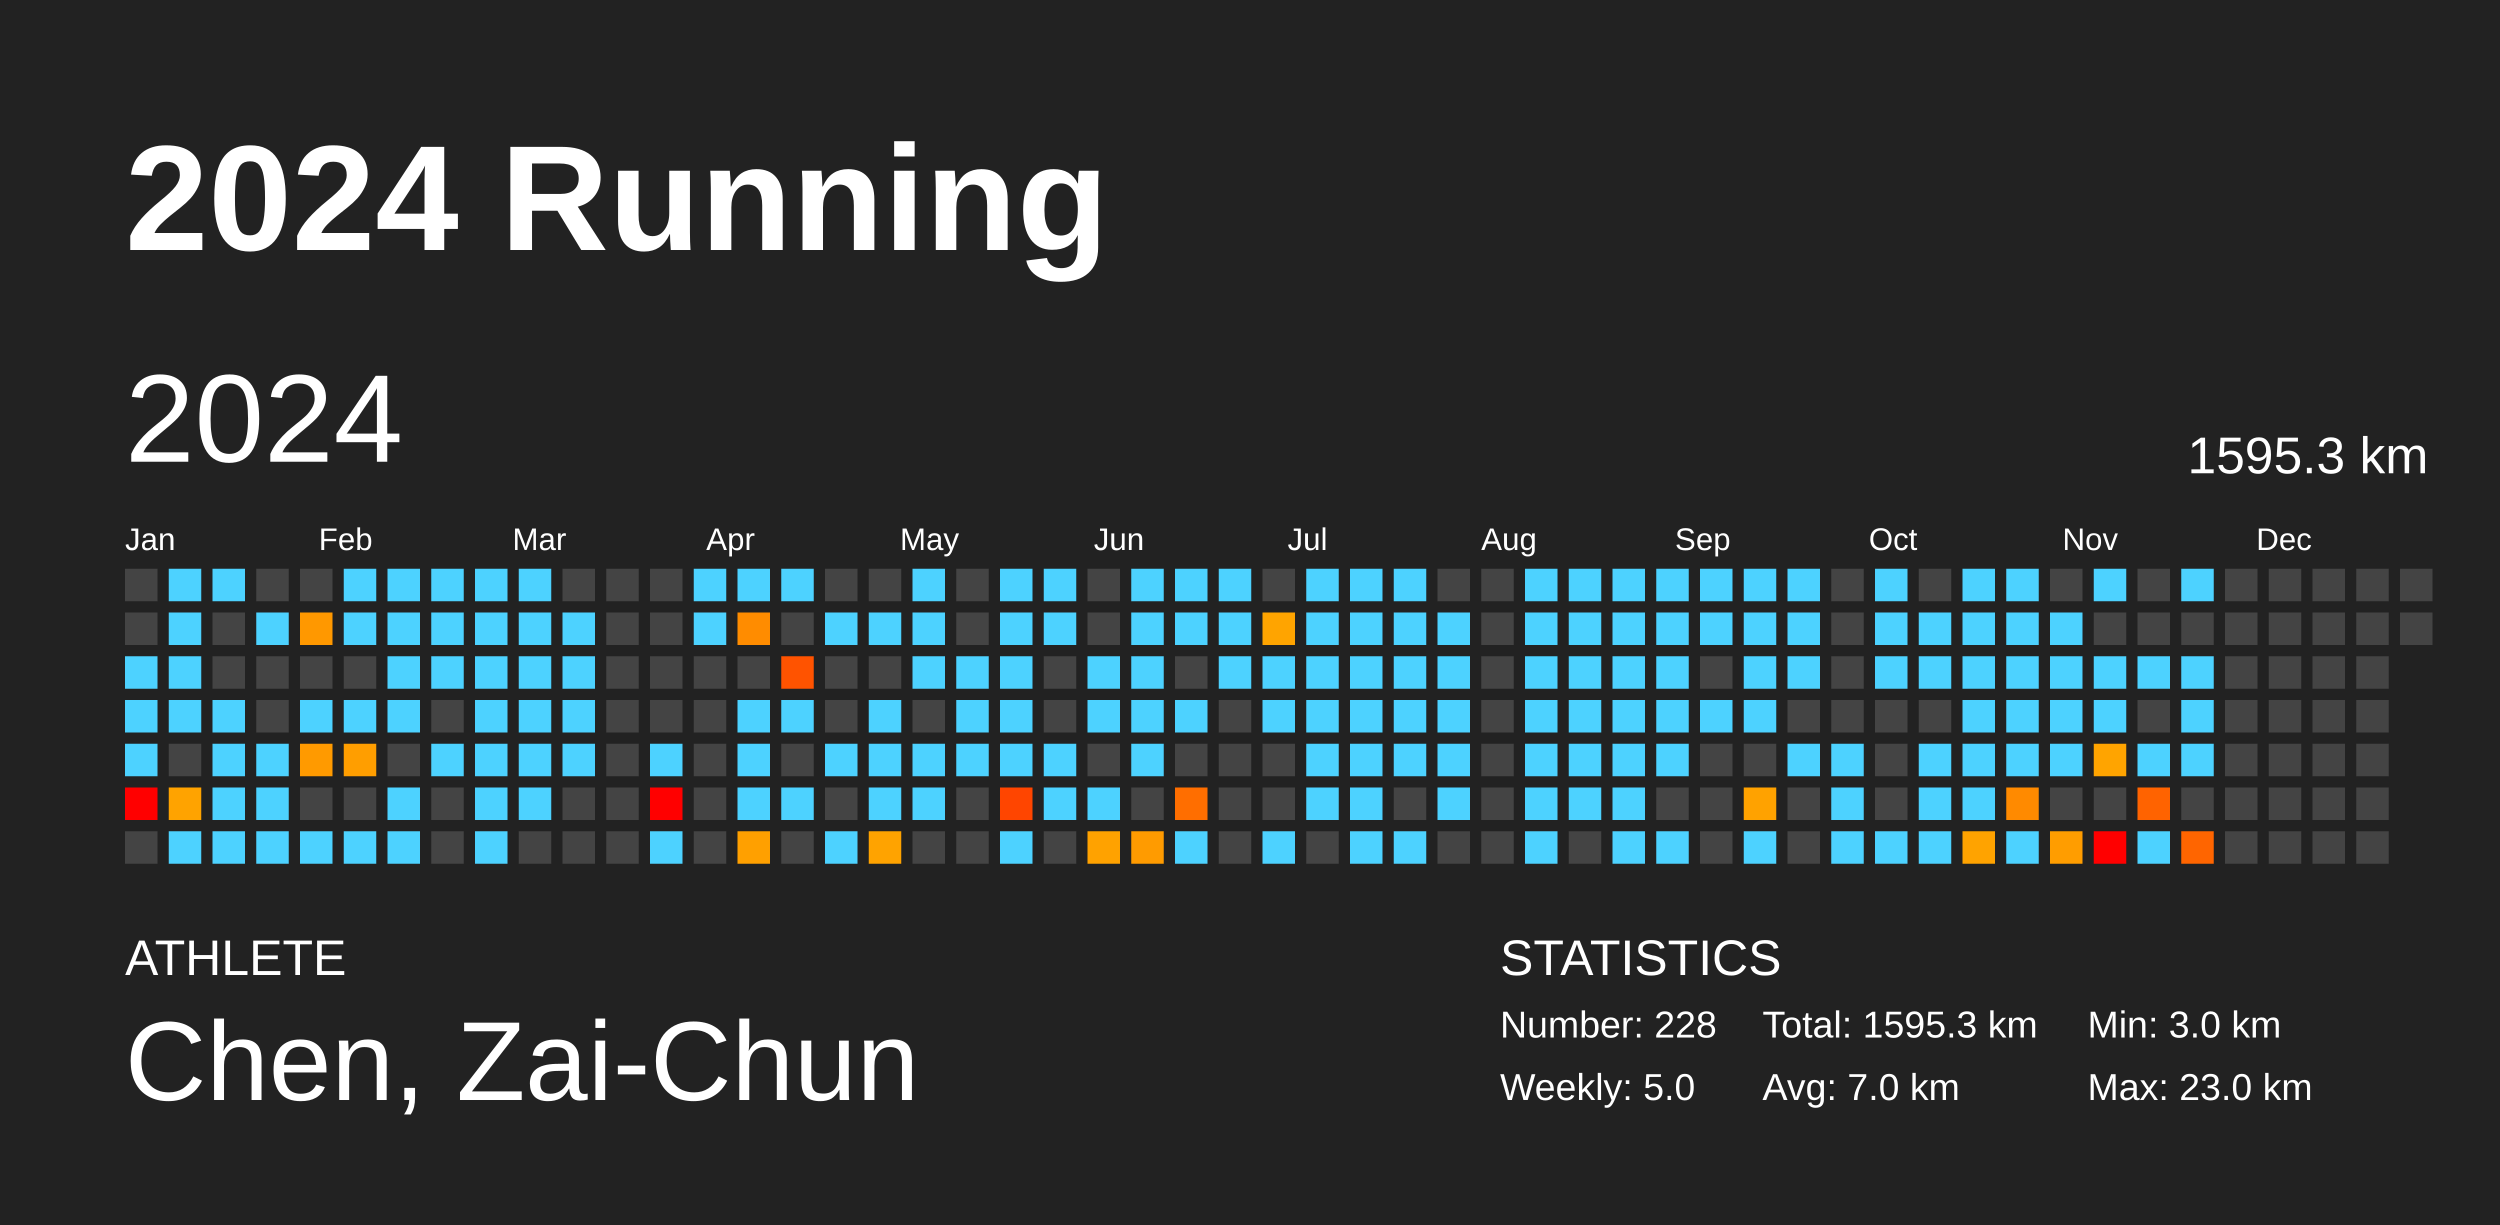
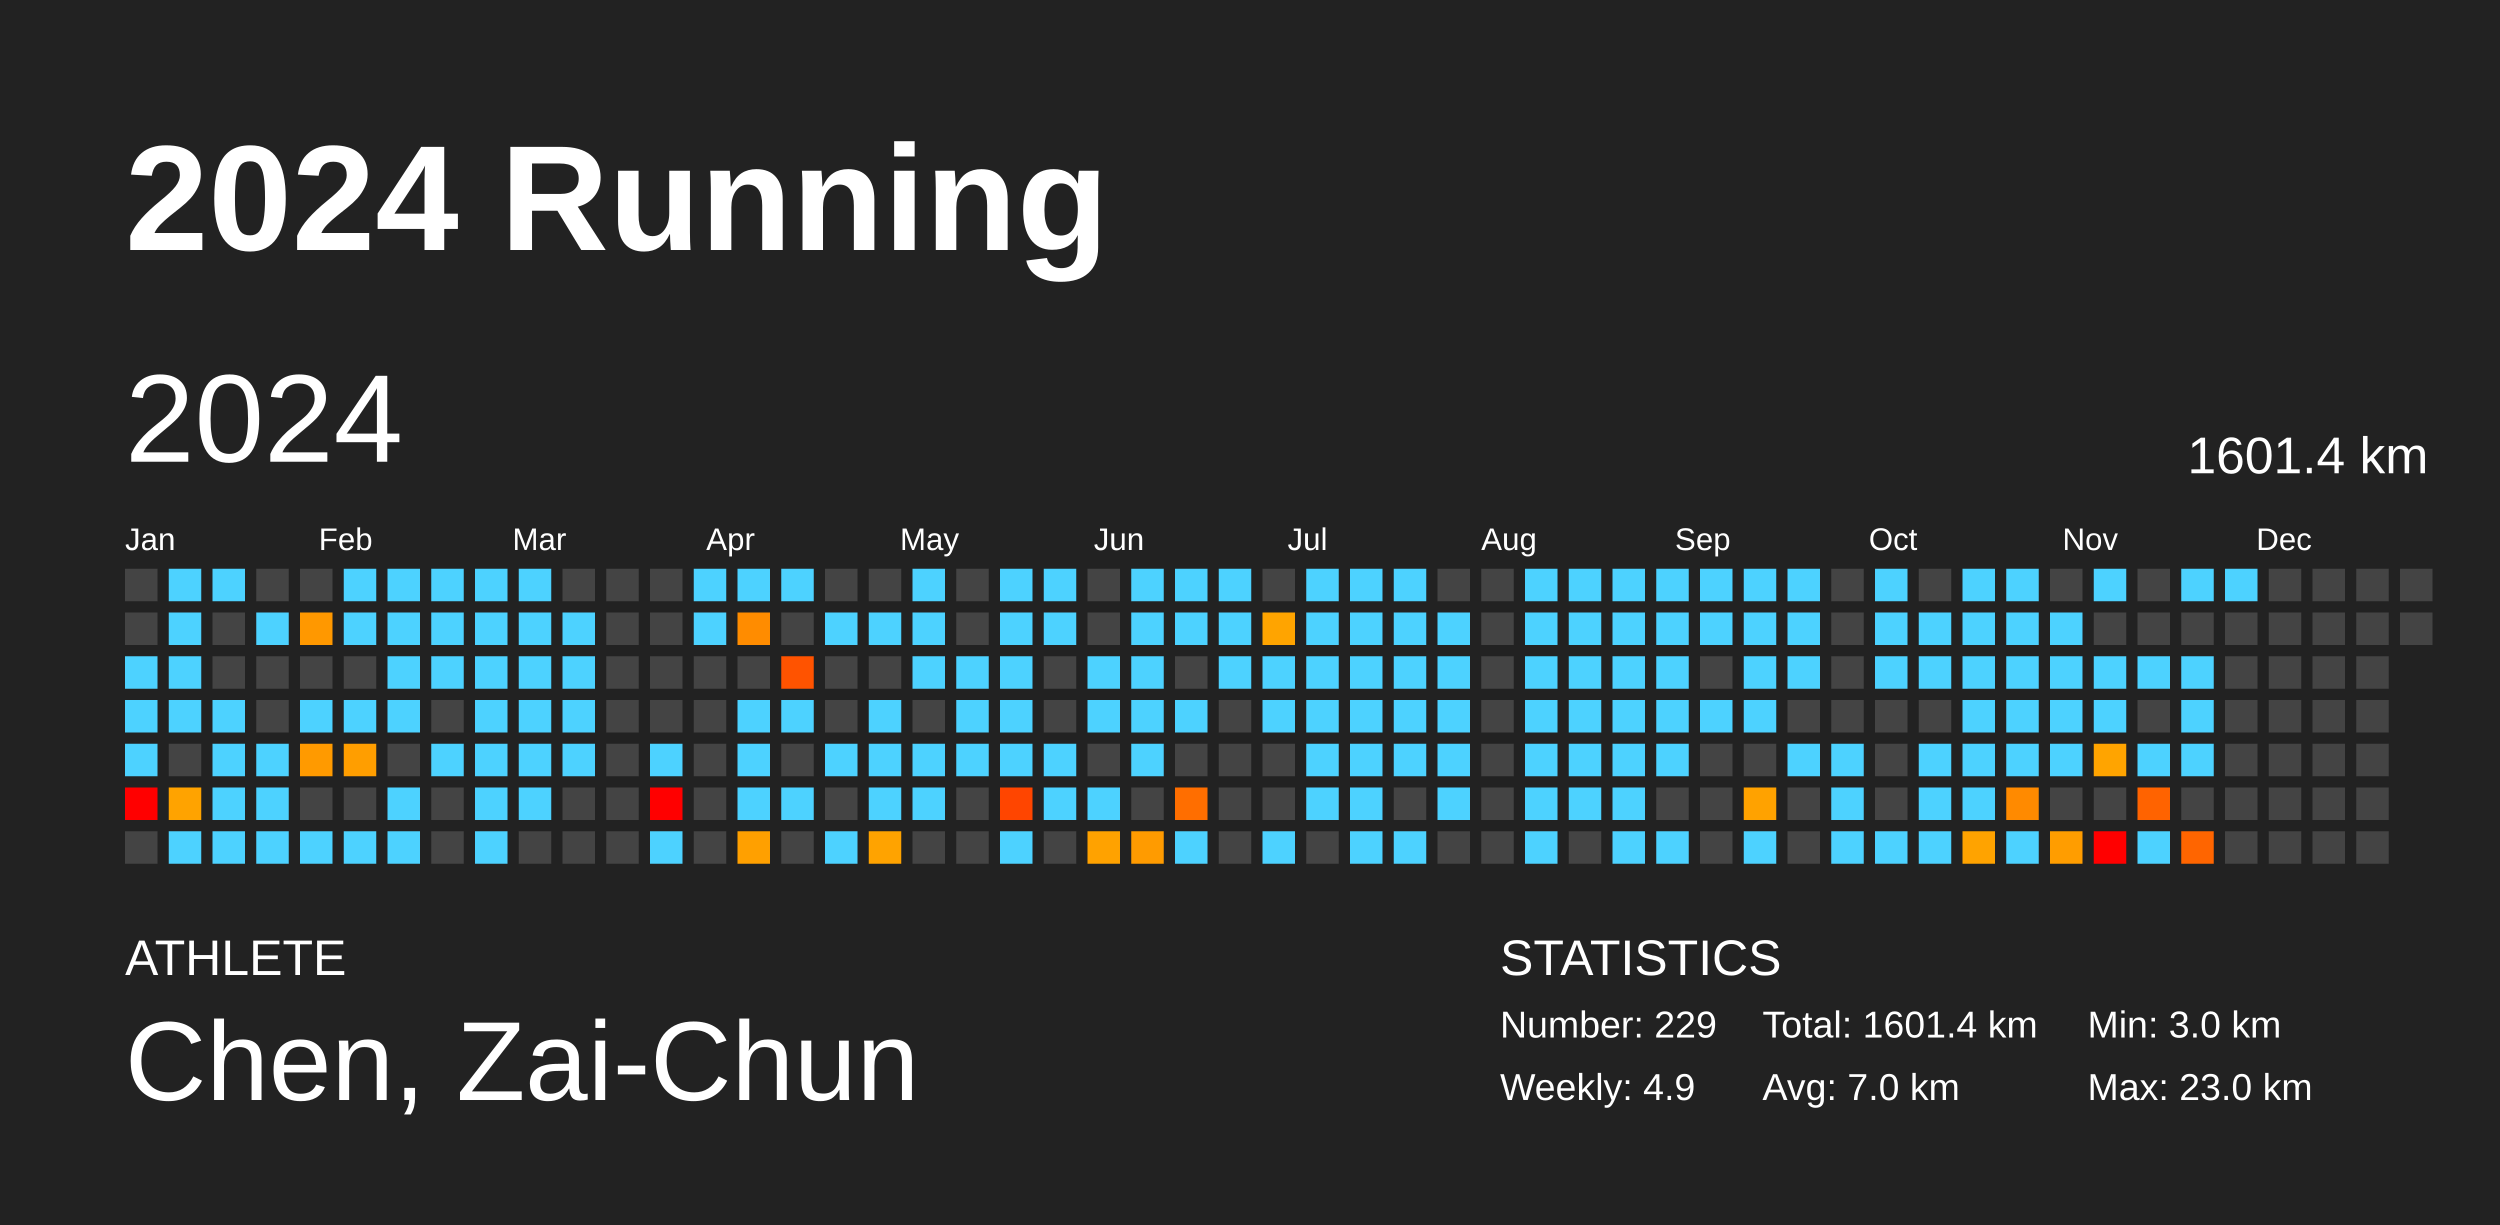
<svg xmlns="http://www.w3.org/2000/svg" baseProfile="full" height="98mm" version="1.1" viewBox="0,0,200,98" width="200mm">
  <defs />
  <rect fill="#222222" height="98" width="200" x="0" y="0" />
  <text fill="#FFFFFF" style="font-size:12px; font-family:Arial; font-weight:bold;" x="10" y="20">2024 Running</text>
  <text fill="#FFFFFF" style="font-size:4px; font-family:Arial" x="10" y="78">ATHLETE</text>
  <text fill="#FFFFFF" style="font-size:9px; font-family:Arial" x="10" y="88">Chen, Zai-Chun</text>
  <text fill="#FFFFFF" style="font-size:4px; font-family:Arial" x="120" y="78">STATISTICS</text>
-   <text fill="#FFFFFF" style="font-size:3px; font-family:Arial" x="120" y="83">Number: 228</text>
-   <text fill="#FFFFFF" style="font-size:3px; font-family:Arial" x="120" y="88">Weekly: 5.0</text>
-   <text fill="#FFFFFF" style="font-size:3px; font-family:Arial" x="141" y="83">Total: 1595.3 km</text>
+   <text fill="#FFFFFF" style="font-size:3px; font-family:Arial" x="120" y="83">Number: 229</text>
+   <text fill="#FFFFFF" style="font-size:3px; font-family:Arial" x="120" y="88">Weekly: 4.9</text>
+   <text fill="#FFFFFF" style="font-size:3px; font-family:Arial" x="141" y="83">Total: 1601.4 km</text>
  <text fill="#FFFFFF" style="font-size:3px; font-family:Arial" x="141" y="88">Avg: 7.0 km</text>
  <text fill="#FFFFFF" style="font-size:3px; font-family:Arial" x="167" y="83">Min: 3.0 km</text>
  <text fill="#FFFFFF" style="font-size:3px; font-family:Arial" x="167" y="88">Max: 23.0 km</text>
  <text dominant-baseline="hanging" fill="#FFFFFF" style="font-size:10.0px; font-family:Arial;" x="10" y="30">2024</text>
-   <text dominant-baseline="hanging" fill="#FFFFFF" style="font-size:4.125px; font-family:Arial;" x="175" y="35">1595.3 km</text>
+   <text dominant-baseline="hanging" fill="#FFFFFF" style="font-size:4.125px; font-family:Arial;" x="175" y="35">1601.4 km</text>
  <text fill="#FFFFFF" style="font-size:2.5px; font-family:Arial" x="10.0" y="44">Jan</text>
  <text fill="#FFFFFF" style="font-size:2.5px; font-family:Arial" x="25.5" y="44">Feb</text>
  <text fill="#FFFFFF" style="font-size:2.5px; font-family:Arial" x="41.0" y="44">Mar</text>
  <text fill="#FFFFFF" style="font-size:2.5px; font-family:Arial" x="56.5" y="44">Apr</text>
  <text fill="#FFFFFF" style="font-size:2.5px; font-family:Arial" x="72.0" y="44">May</text>
  <text fill="#FFFFFF" style="font-size:2.5px; font-family:Arial" x="87.5" y="44">Jun</text>
  <text fill="#FFFFFF" style="font-size:2.5px; font-family:Arial" x="103.0" y="44">Jul</text>
  <text fill="#FFFFFF" style="font-size:2.5px; font-family:Arial" x="118.5" y="44">Aug</text>
  <text fill="#FFFFFF" style="font-size:2.5px; font-family:Arial" x="134.0" y="44">Sep</text>
  <text fill="#FFFFFF" style="font-size:2.5px; font-family:Arial" x="149.5" y="44">Oct</text>
  <text fill="#FFFFFF" style="font-size:2.5px; font-family:Arial" x="165.0" y="44">Nov</text>
  <text fill="#FFFFFF" style="font-size:2.5px; font-family:Arial" x="180.5" y="44">Dec</text>
  <rect fill="#444444" height="2.6" width="2.6" x="10.0" y="45.5" />
  <rect fill="#444444" height="2.6" width="2.6" x="10.0" y="49.0" />
  <rect fill="#4dd2ff" height="2.6" width="2.6" x="10.0" y="52.5" />
  <rect fill="#4dd2ff" height="2.6" width="2.6" x="10.0" y="56.0" />
  <rect fill="#4dd2ff" height="2.6" width="2.6" x="10.0" y="59.5" />
  <rect fill="red" height="2.6" width="2.6" x="10.0" y="63.0" />
  <rect fill="#444444" height="2.6" width="2.6" x="10.0" y="66.5" />
  <rect fill="#4dd2ff" height="2.6" width="2.6" x="13.5" y="45.5" />
  <rect fill="#4dd2ff" height="2.6" width="2.6" x="13.5" y="49.0" />
  <rect fill="#4dd2ff" height="2.6" width="2.6" x="13.5" y="52.5" />
  <rect fill="#4dd2ff" height="2.6" width="2.6" x="13.5" y="56.0" />
  <rect fill="#444444" height="2.6" width="2.6" x="13.5" y="59.5" />
  <rect fill="#ffa300" height="2.6" width="2.6" x="13.5" y="63.0" />
  <rect fill="#4dd2ff" height="2.6" width="2.6" x="13.5" y="66.5" />
  <rect fill="#4dd2ff" height="2.6" width="2.6" x="17.0" y="45.5" />
  <rect fill="#444444" height="2.6" width="2.6" x="17.0" y="49.0" />
  <rect fill="#444444" height="2.6" width="2.6" x="17.0" y="52.5" />
  <rect fill="#4dd2ff" height="2.6" width="2.6" x="17.0" y="56.0" />
  <rect fill="#4dd2ff" height="2.6" width="2.6" x="17.0" y="59.5" />
  <rect fill="#4dd2ff" height="2.6" width="2.6" x="17.0" y="63.0" />
  <rect fill="#4dd2ff" height="2.6" width="2.6" x="17.0" y="66.5" />
  <rect fill="#444444" height="2.6" width="2.6" x="20.5" y="45.5" />
  <rect fill="#4dd2ff" height="2.6" width="2.6" x="20.5" y="49.0" />
  <rect fill="#444444" height="2.6" width="2.6" x="20.5" y="52.5" />
  <rect fill="#444444" height="2.6" width="2.6" x="20.5" y="56.0" />
  <rect fill="#4dd2ff" height="2.6" width="2.6" x="20.5" y="59.5" />
  <rect fill="#4dd2ff" height="2.6" width="2.6" x="20.5" y="63.0" />
  <rect fill="#4dd2ff" height="2.6" width="2.6" x="20.5" y="66.5" />
  <rect fill="#444444" height="2.6" width="2.6" x="24.0" y="45.5" />
  <rect fill="#ff9800" height="2.6" width="2.6" x="24.0" y="49.0" />
  <rect fill="#444444" height="2.6" width="2.6" x="24.0" y="52.5" />
  <rect fill="#4dd2ff" height="2.6" width="2.6" x="24.0" y="56.0" />
  <rect fill="#ff9a00" height="2.6" width="2.6" x="24.0" y="59.5" />
  <rect fill="#444444" height="2.6" width="2.6" x="24.0" y="63.0" />
  <rect fill="#4dd2ff" height="2.6" width="2.6" x="24.0" y="66.5" />
  <rect fill="#4dd2ff" height="2.6" width="2.6" x="27.5" y="45.5" />
  <rect fill="#4dd2ff" height="2.6" width="2.6" x="27.5" y="49.0" />
  <rect fill="#444444" height="2.6" width="2.6" x="27.5" y="52.5" />
  <rect fill="#4dd2ff" height="2.6" width="2.6" x="27.5" y="56.0" />
  <rect fill="#ff9e00" height="2.6" width="2.6" x="27.5" y="59.5" />
  <rect fill="#444444" height="2.6" width="2.6" x="27.5" y="63.0" />
  <rect fill="#4dd2ff" height="2.6" width="2.6" x="27.5" y="66.5" />
  <rect fill="#4dd2ff" height="2.6" width="2.6" x="31.0" y="45.5" />
  <rect fill="#4dd2ff" height="2.6" width="2.6" x="31.0" y="49.0" />
  <rect fill="#4dd2ff" height="2.6" width="2.6" x="31.0" y="52.5" />
  <rect fill="#4dd2ff" height="2.6" width="2.6" x="31.0" y="56.0" />
  <rect fill="#444444" height="2.6" width="2.6" x="31.0" y="59.5" />
  <rect fill="#4dd2ff" height="2.6" width="2.6" x="31.0" y="63.0" />
  <rect fill="#4dd2ff" height="2.6" width="2.6" x="31.0" y="66.5" />
  <rect fill="#4dd2ff" height="2.6" width="2.6" x="34.5" y="45.5" />
  <rect fill="#4dd2ff" height="2.6" width="2.6" x="34.5" y="49.0" />
  <rect fill="#4dd2ff" height="2.6" width="2.6" x="34.5" y="52.5" />
  <rect fill="#444444" height="2.6" width="2.6" x="34.5" y="56.0" />
  <rect fill="#4dd2ff" height="2.6" width="2.6" x="34.5" y="59.5" />
  <rect fill="#444444" height="2.6" width="2.6" x="34.5" y="63.0" />
  <rect fill="#444444" height="2.6" width="2.6" x="34.5" y="66.5" />
  <rect fill="#4dd2ff" height="2.6" width="2.6" x="38.0" y="45.5" />
  <rect fill="#4dd2ff" height="2.6" width="2.6" x="38.0" y="49.0" />
  <rect fill="#4dd2ff" height="2.6" width="2.6" x="38.0" y="52.5" />
  <rect fill="#4dd2ff" height="2.6" width="2.6" x="38.0" y="56.0" />
  <rect fill="#4dd2ff" height="2.6" width="2.6" x="38.0" y="59.5" />
  <rect fill="#4dd2ff" height="2.6" width="2.6" x="38.0" y="63.0" />
  <rect fill="#4dd2ff" height="2.6" width="2.6" x="38.0" y="66.5" />
  <rect fill="#4dd2ff" height="2.6" width="2.6" x="41.5" y="45.5" />
  <rect fill="#4dd2ff" height="2.6" width="2.6" x="41.5" y="49.0" />
  <rect fill="#4dd2ff" height="2.6" width="2.6" x="41.5" y="52.5" />
  <rect fill="#4dd2ff" height="2.6" width="2.6" x="41.5" y="56.0" />
  <rect fill="#4dd2ff" height="2.6" width="2.6" x="41.5" y="59.5" />
  <rect fill="#4dd2ff" height="2.6" width="2.6" x="41.5" y="63.0" />
  <rect fill="#444444" height="2.6" width="2.6" x="41.5" y="66.5" />
  <rect fill="#444444" height="2.6" width="2.6" x="45.0" y="45.5" />
  <rect fill="#4dd2ff" height="2.6" width="2.6" x="45.0" y="49.0" />
  <rect fill="#4dd2ff" height="2.6" width="2.6" x="45.0" y="52.5" />
  <rect fill="#4dd2ff" height="2.6" width="2.6" x="45.0" y="56.0" />
  <rect fill="#4dd2ff" height="2.6" width="2.6" x="45.0" y="59.5" />
  <rect fill="#444444" height="2.6" width="2.6" x="45.0" y="63.0" />
  <rect fill="#444444" height="2.6" width="2.6" x="45.0" y="66.5" />
  <rect fill="#444444" height="2.6" width="2.6" x="48.5" y="45.5" />
  <rect fill="#444444" height="2.6" width="2.6" x="48.5" y="49.0" />
  <rect fill="#444444" height="2.6" width="2.6" x="48.5" y="52.5" />
  <rect fill="#444444" height="2.6" width="2.6" x="48.5" y="56.0" />
  <rect fill="#444444" height="2.6" width="2.6" x="48.5" y="59.5" />
  <rect fill="#444444" height="2.6" width="2.6" x="48.5" y="63.0" />
  <rect fill="#444444" height="2.6" width="2.6" x="48.5" y="66.5" />
  <rect fill="#444444" height="2.6" width="2.6" x="52.0" y="45.5" />
  <rect fill="#444444" height="2.6" width="2.6" x="52.0" y="49.0" />
  <rect fill="#444444" height="2.6" width="2.6" x="52.0" y="52.5" />
  <rect fill="#444444" height="2.6" width="2.6" x="52.0" y="56.0" />
  <rect fill="#4dd2ff" height="2.6" width="2.6" x="52.0" y="59.5" />
  <rect fill="red" height="2.6" width="2.6" x="52.0" y="63.0" />
  <rect fill="#4dd2ff" height="2.6" width="2.6" x="52.0" y="66.5" />
  <rect fill="#4dd2ff" height="2.6" width="2.6" x="55.5" y="45.5" />
  <rect fill="#4dd2ff" height="2.6" width="2.6" x="55.5" y="49.0" />
  <rect fill="#444444" height="2.6" width="2.6" x="55.5" y="52.5" />
  <rect fill="#444444" height="2.6" width="2.6" x="55.5" y="56.0" />
  <rect fill="#444444" height="2.6" width="2.6" x="55.5" y="59.5" />
  <rect fill="#444444" height="2.6" width="2.6" x="55.5" y="63.0" />
  <rect fill="#444444" height="2.6" width="2.6" x="55.5" y="66.5" />
  <rect fill="#4dd2ff" height="2.6" width="2.6" x="59.0" y="45.5" />
  <rect fill="#ff8c00" height="2.6" width="2.6" x="59.0" y="49.0" />
  <rect fill="#444444" height="2.6" width="2.6" x="59.0" y="52.5" />
  <rect fill="#4dd2ff" height="2.6" width="2.6" x="59.0" y="56.0" />
  <rect fill="#4dd2ff" height="2.6" width="2.6" x="59.0" y="59.5" />
  <rect fill="#4dd2ff" height="2.6" width="2.6" x="59.0" y="63.0" />
  <rect fill="#ffa000" height="2.6" width="2.6" x="59.0" y="66.5" />
  <rect fill="#4dd2ff" height="2.6" width="2.6" x="62.5" y="45.5" />
  <rect fill="#444444" height="2.6" width="2.6" x="62.5" y="49.0" />
  <rect fill="#ff5300" height="2.6" width="2.6" x="62.5" y="52.5" />
  <rect fill="#4dd2ff" height="2.6" width="2.6" x="62.5" y="56.0" />
  <rect fill="#444444" height="2.6" width="2.6" x="62.5" y="59.5" />
  <rect fill="#4dd2ff" height="2.6" width="2.6" x="62.5" y="63.0" />
  <rect fill="#444444" height="2.6" width="2.6" x="62.5" y="66.5" />
  <rect fill="#444444" height="2.6" width="2.6" x="66.0" y="45.5" />
  <rect fill="#4dd2ff" height="2.6" width="2.6" x="66.0" y="49.0" />
  <rect fill="#444444" height="2.6" width="2.6" x="66.0" y="52.5" />
  <rect fill="#444444" height="2.6" width="2.6" x="66.0" y="56.0" />
  <rect fill="#4dd2ff" height="2.6" width="2.6" x="66.0" y="59.5" />
  <rect fill="#444444" height="2.6" width="2.6" x="66.0" y="63.0" />
  <rect fill="#4dd2ff" height="2.6" width="2.6" x="66.0" y="66.5" />
  <rect fill="#444444" height="2.6" width="2.6" x="69.5" y="45.5" />
  <rect fill="#4dd2ff" height="2.6" width="2.6" x="69.5" y="49.0" />
  <rect fill="#444444" height="2.6" width="2.6" x="69.5" y="52.5" />
  <rect fill="#4dd2ff" height="2.6" width="2.6" x="69.5" y="56.0" />
  <rect fill="#4dd2ff" height="2.6" width="2.6" x="69.5" y="59.5" />
  <rect fill="#4dd2ff" height="2.6" width="2.6" x="69.5" y="63.0" />
  <rect fill="#ffa300" height="2.6" width="2.6" x="69.5" y="66.5" />
  <rect fill="#4dd2ff" height="2.6" width="2.6" x="73.0" y="45.5" />
  <rect fill="#4dd2ff" height="2.6" width="2.6" x="73.0" y="49.0" />
  <rect fill="#4dd2ff" height="2.6" width="2.6" x="73.0" y="52.5" />
  <rect fill="#444444" height="2.6" width="2.6" x="73.0" y="56.0" />
  <rect fill="#4dd2ff" height="2.6" width="2.6" x="73.0" y="59.5" />
  <rect fill="#4dd2ff" height="2.6" width="2.6" x="73.0" y="63.0" />
  <rect fill="#444444" height="2.6" width="2.6" x="73.0" y="66.5" />
  <rect fill="#444444" height="2.6" width="2.6" x="76.5" y="45.5" />
  <rect fill="#444444" height="2.6" width="2.6" x="76.5" y="49.0" />
  <rect fill="#4dd2ff" height="2.6" width="2.6" x="76.5" y="52.5" />
  <rect fill="#4dd2ff" height="2.6" width="2.6" x="76.5" y="56.0" />
  <rect fill="#4dd2ff" height="2.6" width="2.6" x="76.5" y="59.5" />
  <rect fill="#444444" height="2.6" width="2.6" x="76.5" y="63.0" />
  <rect fill="#444444" height="2.6" width="2.6" x="76.5" y="66.5" />
  <rect fill="#4dd2ff" height="2.6" width="2.6" x="80.0" y="45.5" />
  <rect fill="#4dd2ff" height="2.6" width="2.6" x="80.0" y="49.0" />
  <rect fill="#4dd2ff" height="2.6" width="2.6" x="80.0" y="52.5" />
  <rect fill="#4dd2ff" height="2.6" width="2.6" x="80.0" y="56.0" />
  <rect fill="#4dd2ff" height="2.6" width="2.6" x="80.0" y="59.5" />
  <rect fill="#ff4500" height="2.6" width="2.6" x="80.0" y="63.0" />
  <rect fill="#4dd2ff" height="2.6" width="2.6" x="80.0" y="66.5" />
  <rect fill="#4dd2ff" height="2.6" width="2.6" x="83.5" y="45.5" />
  <rect fill="#4dd2ff" height="2.6" width="2.6" x="83.5" y="49.0" />
  <rect fill="#444444" height="2.6" width="2.6" x="83.5" y="52.5" />
  <rect fill="#444444" height="2.6" width="2.6" x="83.5" y="56.0" />
  <rect fill="#4dd2ff" height="2.6" width="2.6" x="83.5" y="59.5" />
  <rect fill="#4dd2ff" height="2.6" width="2.6" x="83.5" y="63.0" />
  <rect fill="#444444" height="2.6" width="2.6" x="83.5" y="66.5" />
  <rect fill="#444444" height="2.6" width="2.6" x="87.0" y="45.5" />
  <rect fill="#444444" height="2.6" width="2.6" x="87.0" y="49.0" />
  <rect fill="#4dd2ff" height="2.6" width="2.6" x="87.0" y="52.5" />
  <rect fill="#4dd2ff" height="2.6" width="2.6" x="87.0" y="56.0" />
  <rect fill="#444444" height="2.6" width="2.6" x="87.0" y="59.5" />
  <rect fill="#4dd2ff" height="2.6" width="2.6" x="87.0" y="63.0" />
  <rect fill="#ffa200" height="2.6" width="2.6" x="87.0" y="66.5" />
  <rect fill="#4dd2ff" height="2.6" width="2.6" x="90.5" y="45.5" />
  <rect fill="#4dd2ff" height="2.6" width="2.6" x="90.5" y="49.0" />
  <rect fill="#4dd2ff" height="2.6" width="2.6" x="90.5" y="52.5" />
  <rect fill="#4dd2ff" height="2.6" width="2.6" x="90.5" y="56.0" />
  <rect fill="#4dd2ff" height="2.6" width="2.6" x="90.5" y="59.5" />
  <rect fill="#444444" height="2.6" width="2.6" x="90.5" y="63.0" />
  <rect fill="#ff9b00" height="2.6" width="2.6" x="90.5" y="66.5" />
  <rect fill="#4dd2ff" height="2.6" width="2.6" x="94.0" y="45.5" />
  <rect fill="#4dd2ff" height="2.6" width="2.6" x="94.0" y="49.0" />
  <rect fill="#444444" height="2.6" width="2.6" x="94.0" y="52.5" />
  <rect fill="#4dd2ff" height="2.6" width="2.6" x="94.0" y="56.0" />
  <rect fill="#444444" height="2.6" width="2.6" x="94.0" y="59.5" />
  <rect fill="#ff6e00" height="2.6" width="2.6" x="94.0" y="63.0" />
  <rect fill="#4dd2ff" height="2.6" width="2.6" x="94.0" y="66.5" />
  <rect fill="#4dd2ff" height="2.6" width="2.6" x="97.5" y="45.5" />
  <rect fill="#4dd2ff" height="2.6" width="2.6" x="97.5" y="49.0" />
  <rect fill="#4dd2ff" height="2.6" width="2.6" x="97.5" y="52.5" />
  <rect fill="#444444" height="2.6" width="2.6" x="97.5" y="56.0" />
  <rect fill="#444444" height="2.6" width="2.6" x="97.5" y="59.5" />
  <rect fill="#444444" height="2.6" width="2.6" x="97.5" y="63.0" />
  <rect fill="#444444" height="2.6" width="2.6" x="97.5" y="66.5" />
  <rect fill="#444444" height="2.6" width="2.6" x="101.0" y="45.5" />
  <rect fill="#ffa400" height="2.6" width="2.6" x="101.0" y="49.0" />
  <rect fill="#4dd2ff" height="2.6" width="2.6" x="101.0" y="52.5" />
  <rect fill="#4dd2ff" height="2.6" width="2.6" x="101.0" y="56.0" />
  <rect fill="#444444" height="2.6" width="2.6" x="101.0" y="59.5" />
  <rect fill="#444444" height="2.6" width="2.6" x="101.0" y="63.0" />
  <rect fill="#4dd2ff" height="2.6" width="2.6" x="101.0" y="66.5" />
  <rect fill="#4dd2ff" height="2.6" width="2.6" x="104.5" y="45.5" />
  <rect fill="#4dd2ff" height="2.6" width="2.6" x="104.5" y="49.0" />
  <rect fill="#4dd2ff" height="2.6" width="2.6" x="104.5" y="52.5" />
  <rect fill="#4dd2ff" height="2.6" width="2.6" x="104.5" y="56.0" />
  <rect fill="#4dd2ff" height="2.6" width="2.6" x="104.5" y="59.5" />
  <rect fill="#4dd2ff" height="2.6" width="2.6" x="104.5" y="63.0" />
  <rect fill="#444444" height="2.6" width="2.6" x="104.5" y="66.5" />
  <rect fill="#4dd2ff" height="2.6" width="2.6" x="108.0" y="45.5" />
  <rect fill="#4dd2ff" height="2.6" width="2.6" x="108.0" y="49.0" />
  <rect fill="#4dd2ff" height="2.6" width="2.6" x="108.0" y="52.5" />
  <rect fill="#4dd2ff" height="2.6" width="2.6" x="108.0" y="56.0" />
  <rect fill="#4dd2ff" height="2.6" width="2.6" x="108.0" y="59.5" />
  <rect fill="#4dd2ff" height="2.6" width="2.6" x="108.0" y="63.0" />
  <rect fill="#4dd2ff" height="2.6" width="2.6" x="108.0" y="66.5" />
  <rect fill="#4dd2ff" height="2.6" width="2.6" x="111.5" y="45.5" />
  <rect fill="#4dd2ff" height="2.6" width="2.6" x="111.5" y="49.0" />
  <rect fill="#4dd2ff" height="2.6" width="2.6" x="111.5" y="52.5" />
  <rect fill="#4dd2ff" height="2.6" width="2.6" x="111.5" y="56.0" />
  <rect fill="#4dd2ff" height="2.6" width="2.6" x="111.5" y="59.5" />
  <rect fill="#444444" height="2.6" width="2.6" x="111.5" y="63.0" />
  <rect fill="#4dd2ff" height="2.6" width="2.6" x="111.5" y="66.5" />
  <rect fill="#444444" height="2.6" width="2.6" x="115.0" y="45.5" />
  <rect fill="#4dd2ff" height="2.6" width="2.6" x="115.0" y="49.0" />
  <rect fill="#4dd2ff" height="2.6" width="2.6" x="115.0" y="52.5" />
  <rect fill="#4dd2ff" height="2.6" width="2.6" x="115.0" y="56.0" />
  <rect fill="#4dd2ff" height="2.6" width="2.6" x="115.0" y="59.5" />
  <rect fill="#4dd2ff" height="2.6" width="2.6" x="115.0" y="63.0" />
  <rect fill="#444444" height="2.6" width="2.6" x="115.0" y="66.5" />
  <rect fill="#444444" height="2.6" width="2.6" x="118.5" y="45.5" />
  <rect fill="#444444" height="2.6" width="2.6" x="118.5" y="49.0" />
  <rect fill="#444444" height="2.6" width="2.6" x="118.5" y="52.5" />
  <rect fill="#444444" height="2.6" width="2.6" x="118.5" y="56.0" />
  <rect fill="#444444" height="2.6" width="2.6" x="118.5" y="59.5" />
  <rect fill="#444444" height="2.6" width="2.6" x="118.5" y="63.0" />
  <rect fill="#444444" height="2.6" width="2.6" x="118.5" y="66.5" />
  <rect fill="#4dd2ff" height="2.6" width="2.6" x="122.0" y="45.5" />
  <rect fill="#4dd2ff" height="2.6" width="2.6" x="122.0" y="49.0" />
  <rect fill="#4dd2ff" height="2.6" width="2.6" x="122.0" y="52.5" />
  <rect fill="#4dd2ff" height="2.6" width="2.6" x="122.0" y="56.0" />
  <rect fill="#4dd2ff" height="2.6" width="2.6" x="122.0" y="59.5" />
  <rect fill="#4dd2ff" height="2.6" width="2.6" x="122.0" y="63.0" />
  <rect fill="#4dd2ff" height="2.6" width="2.6" x="122.0" y="66.5" />
  <rect fill="#4dd2ff" height="2.6" width="2.6" x="125.5" y="45.5" />
  <rect fill="#4dd2ff" height="2.6" width="2.6" x="125.5" y="49.0" />
  <rect fill="#4dd2ff" height="2.6" width="2.6" x="125.5" y="52.5" />
  <rect fill="#4dd2ff" height="2.6" width="2.6" x="125.5" y="56.0" />
  <rect fill="#4dd2ff" height="2.6" width="2.6" x="125.5" y="59.5" />
  <rect fill="#4dd2ff" height="2.6" width="2.6" x="125.5" y="63.0" />
  <rect fill="#444444" height="2.6" width="2.6" x="125.5" y="66.5" />
  <rect fill="#4dd2ff" height="2.6" width="2.6" x="129.0" y="45.5" />
  <rect fill="#4dd2ff" height="2.6" width="2.6" x="129.0" y="49.0" />
  <rect fill="#4dd2ff" height="2.6" width="2.6" x="129.0" y="52.5" />
  <rect fill="#4dd2ff" height="2.6" width="2.6" x="129.0" y="56.0" />
  <rect fill="#4dd2ff" height="2.6" width="2.6" x="129.0" y="59.5" />
  <rect fill="#4dd2ff" height="2.6" width="2.6" x="129.0" y="63.0" />
  <rect fill="#4dd2ff" height="2.6" width="2.6" x="129.0" y="66.5" />
  <rect fill="#4dd2ff" height="2.6" width="2.6" x="132.5" y="45.5" />
  <rect fill="#4dd2ff" height="2.6" width="2.6" x="132.5" y="49.0" />
  <rect fill="#4dd2ff" height="2.6" width="2.6" x="132.5" y="52.5" />
  <rect fill="#4dd2ff" height="2.6" width="2.6" x="132.5" y="56.0" />
  <rect fill="#4dd2ff" height="2.6" width="2.6" x="132.5" y="59.5" />
  <rect fill="#444444" height="2.6" width="2.6" x="132.5" y="63.0" />
  <rect fill="#4dd2ff" height="2.6" width="2.6" x="132.5" y="66.5" />
  <rect fill="#4dd2ff" height="2.6" width="2.6" x="136.0" y="45.5" />
  <rect fill="#4dd2ff" height="2.6" width="2.6" x="136.0" y="49.0" />
  <rect fill="#444444" height="2.6" width="2.6" x="136.0" y="52.5" />
  <rect fill="#4dd2ff" height="2.6" width="2.6" x="136.0" y="56.0" />
  <rect fill="#444444" height="2.6" width="2.6" x="136.0" y="59.5" />
  <rect fill="#444444" height="2.6" width="2.6" x="136.0" y="63.0" />
  <rect fill="#444444" height="2.6" width="2.6" x="136.0" y="66.5" />
  <rect fill="#4dd2ff" height="2.6" width="2.6" x="139.5" y="45.5" />
  <rect fill="#4dd2ff" height="2.6" width="2.6" x="139.5" y="49.0" />
  <rect fill="#4dd2ff" height="2.6" width="2.6" x="139.5" y="52.5" />
  <rect fill="#4dd2ff" height="2.6" width="2.6" x="139.5" y="56.0" />
  <rect fill="#444444" height="2.6" width="2.6" x="139.5" y="59.5" />
  <rect fill="#ffa200" height="2.6" width="2.6" x="139.5" y="63.0" />
  <rect fill="#4dd2ff" height="2.6" width="2.6" x="139.5" y="66.5" />
  <rect fill="#4dd2ff" height="2.6" width="2.6" x="143.0" y="45.5" />
  <rect fill="#4dd2ff" height="2.6" width="2.6" x="143.0" y="49.0" />
  <rect fill="#4dd2ff" height="2.6" width="2.6" x="143.0" y="52.5" />
  <rect fill="#444444" height="2.6" width="2.6" x="143.0" y="56.0" />
  <rect fill="#4dd2ff" height="2.6" width="2.6" x="143.0" y="59.5" />
  <rect fill="#444444" height="2.6" width="2.6" x="143.0" y="63.0" />
  <rect fill="#444444" height="2.6" width="2.6" x="143.0" y="66.5" />
  <rect fill="#444444" height="2.6" width="2.6" x="146.5" y="45.5" />
  <rect fill="#444444" height="2.6" width="2.6" x="146.5" y="49.0" />
  <rect fill="#444444" height="2.6" width="2.6" x="146.5" y="52.5" />
  <rect fill="#444444" height="2.6" width="2.6" x="146.5" y="56.0" />
  <rect fill="#4dd2ff" height="2.6" width="2.6" x="146.5" y="59.5" />
  <rect fill="#4dd2ff" height="2.6" width="2.6" x="146.5" y="63.0" />
  <rect fill="#4dd2ff" height="2.6" width="2.6" x="146.5" y="66.5" />
  <rect fill="#4dd2ff" height="2.6" width="2.6" x="150.0" y="45.5" />
  <rect fill="#4dd2ff" height="2.6" width="2.6" x="150.0" y="49.0" />
  <rect fill="#4dd2ff" height="2.6" width="2.6" x="150.0" y="52.5" />
  <rect fill="#444444" height="2.6" width="2.6" x="150.0" y="56.0" />
  <rect fill="#444444" height="2.6" width="2.6" x="150.0" y="59.5" />
  <rect fill="#444444" height="2.6" width="2.6" x="150.0" y="63.0" />
  <rect fill="#4dd2ff" height="2.6" width="2.6" x="150.0" y="66.5" />
  <rect fill="#444444" height="2.6" width="2.6" x="153.5" y="45.5" />
  <rect fill="#4dd2ff" height="2.6" width="2.6" x="153.5" y="49.0" />
  <rect fill="#4dd2ff" height="2.6" width="2.6" x="153.5" y="52.5" />
  <rect fill="#444444" height="2.6" width="2.6" x="153.5" y="56.0" />
  <rect fill="#4dd2ff" height="2.6" width="2.6" x="153.5" y="59.5" />
  <rect fill="#4dd2ff" height="2.6" width="2.6" x="153.5" y="63.0" />
  <rect fill="#4dd2ff" height="2.6" width="2.6" x="153.5" y="66.5" />
  <rect fill="#4dd2ff" height="2.6" width="2.6" x="157.0" y="45.5" />
  <rect fill="#4dd2ff" height="2.6" width="2.6" x="157.0" y="49.0" />
  <rect fill="#4dd2ff" height="2.6" width="2.6" x="157.0" y="52.5" />
  <rect fill="#4dd2ff" height="2.6" width="2.6" x="157.0" y="56.0" />
  <rect fill="#4dd2ff" height="2.6" width="2.6" x="157.0" y="59.5" />
  <rect fill="#4dd2ff" height="2.6" width="2.6" x="157.0" y="63.0" />
  <rect fill="#ffa300" height="2.6" width="2.6" x="157.0" y="66.5" />
  <rect fill="#4dd2ff" height="2.6" width="2.6" x="160.5" y="45.5" />
  <rect fill="#4dd2ff" height="2.6" width="2.6" x="160.5" y="49.0" />
  <rect fill="#4dd2ff" height="2.6" width="2.6" x="160.5" y="52.5" />
  <rect fill="#4dd2ff" height="2.6" width="2.6" x="160.5" y="56.0" />
  <rect fill="#4dd2ff" height="2.6" width="2.6" x="160.5" y="59.5" />
  <rect fill="#ff8a00" height="2.6" width="2.6" x="160.5" y="63.0" />
  <rect fill="#4dd2ff" height="2.6" width="2.6" x="160.5" y="66.5" />
  <rect fill="#444444" height="2.6" width="2.6" x="164.0" y="45.5" />
  <rect fill="#4dd2ff" height="2.6" width="2.6" x="164.0" y="49.0" />
  <rect fill="#4dd2ff" height="2.6" width="2.6" x="164.0" y="52.5" />
  <rect fill="#4dd2ff" height="2.6" width="2.6" x="164.0" y="56.0" />
  <rect fill="#4dd2ff" height="2.6" width="2.6" x="164.0" y="59.5" />
  <rect fill="#444444" height="2.6" width="2.6" x="164.0" y="63.0" />
  <rect fill="#ff9d00" height="2.6" width="2.6" x="164.0" y="66.5" />
  <rect fill="#4dd2ff" height="2.6" width="2.6" x="167.5" y="45.5" />
  <rect fill="#444444" height="2.6" width="2.6" x="167.5" y="49.0" />
  <rect fill="#4dd2ff" height="2.6" width="2.6" x="167.5" y="52.5" />
  <rect fill="#4dd2ff" height="2.6" width="2.6" x="167.5" y="56.0" />
  <rect fill="#ffa400" height="2.6" width="2.6" x="167.5" y="59.5" />
  <rect fill="#444444" height="2.6" width="2.6" x="167.5" y="63.0" />
  <rect fill="red" height="2.6" width="2.6" x="167.5" y="66.5" />
  <rect fill="#444444" height="2.6" width="2.6" x="171.0" y="45.5" />
  <rect fill="#444444" height="2.6" width="2.6" x="171.0" y="49.0" />
  <rect fill="#4dd2ff" height="2.6" width="2.6" x="171.0" y="52.5" />
  <rect fill="#444444" height="2.6" width="2.6" x="171.0" y="56.0" />
  <rect fill="#4dd2ff" height="2.6" width="2.6" x="171.0" y="59.5" />
  <rect fill="#ff6300" height="2.6" width="2.6" x="171.0" y="63.0" />
  <rect fill="#4dd2ff" height="2.6" width="2.6" x="171.0" y="66.5" />
  <rect fill="#4dd2ff" height="2.6" width="2.6" x="174.5" y="45.5" />
  <rect fill="#444444" height="2.6" width="2.6" x="174.5" y="49.0" />
  <rect fill="#4dd2ff" height="2.6" width="2.6" x="174.5" y="52.5" />
  <rect fill="#4dd2ff" height="2.6" width="2.6" x="174.5" y="56.0" />
  <rect fill="#4dd2ff" height="2.6" width="2.6" x="174.5" y="59.5" />
  <rect fill="#444444" height="2.6" width="2.6" x="174.5" y="63.0" />
  <rect fill="#ff6500" height="2.6" width="2.6" x="174.5" y="66.5" />
-   <rect fill="#444444" height="2.6" width="2.6" x="178.0" y="45.5" />
+   <rect fill="#4dd2ff" height="2.6" width="2.6" x="178.0" y="45.5" />
  <rect fill="#444444" height="2.6" width="2.6" x="178.0" y="49.0" />
  <rect fill="#444444" height="2.6" width="2.6" x="178.0" y="52.5" />
  <rect fill="#444444" height="2.6" width="2.6" x="178.0" y="56.0" />
  <rect fill="#444444" height="2.6" width="2.6" x="178.0" y="59.5" />
  <rect fill="#444444" height="2.6" width="2.6" x="178.0" y="63.0" />
  <rect fill="#444444" height="2.6" width="2.6" x="178.0" y="66.5" />
  <rect fill="#444444" height="2.6" width="2.6" x="181.5" y="45.5" />
  <rect fill="#444444" height="2.6" width="2.6" x="181.5" y="49.0" />
  <rect fill="#444444" height="2.6" width="2.6" x="181.5" y="52.5" />
  <rect fill="#444444" height="2.6" width="2.6" x="181.5" y="56.0" />
  <rect fill="#444444" height="2.6" width="2.6" x="181.5" y="59.5" />
  <rect fill="#444444" height="2.6" width="2.6" x="181.5" y="63.0" />
  <rect fill="#444444" height="2.6" width="2.6" x="181.5" y="66.5" />
  <rect fill="#444444" height="2.6" width="2.6" x="185.0" y="45.5" />
  <rect fill="#444444" height="2.6" width="2.6" x="185.0" y="49.0" />
  <rect fill="#444444" height="2.6" width="2.6" x="185.0" y="52.5" />
  <rect fill="#444444" height="2.6" width="2.6" x="185.0" y="56.0" />
  <rect fill="#444444" height="2.6" width="2.6" x="185.0" y="59.5" />
  <rect fill="#444444" height="2.6" width="2.6" x="185.0" y="63.0" />
  <rect fill="#444444" height="2.6" width="2.6" x="185.0" y="66.5" />
  <rect fill="#444444" height="2.6" width="2.6" x="188.5" y="45.5" />
  <rect fill="#444444" height="2.6" width="2.6" x="188.5" y="49.0" />
  <rect fill="#444444" height="2.6" width="2.6" x="188.5" y="52.5" />
  <rect fill="#444444" height="2.6" width="2.6" x="188.5" y="56.0" />
  <rect fill="#444444" height="2.6" width="2.6" x="188.5" y="59.5" />
  <rect fill="#444444" height="2.6" width="2.6" x="188.5" y="63.0" />
  <rect fill="#444444" height="2.6" width="2.6" x="188.5" y="66.5" />
  <rect fill="#444444" height="2.6" width="2.6" x="192.0" y="45.5" />
  <rect fill="#444444" height="2.6" width="2.6" x="192.0" y="49.0" />
</svg>
